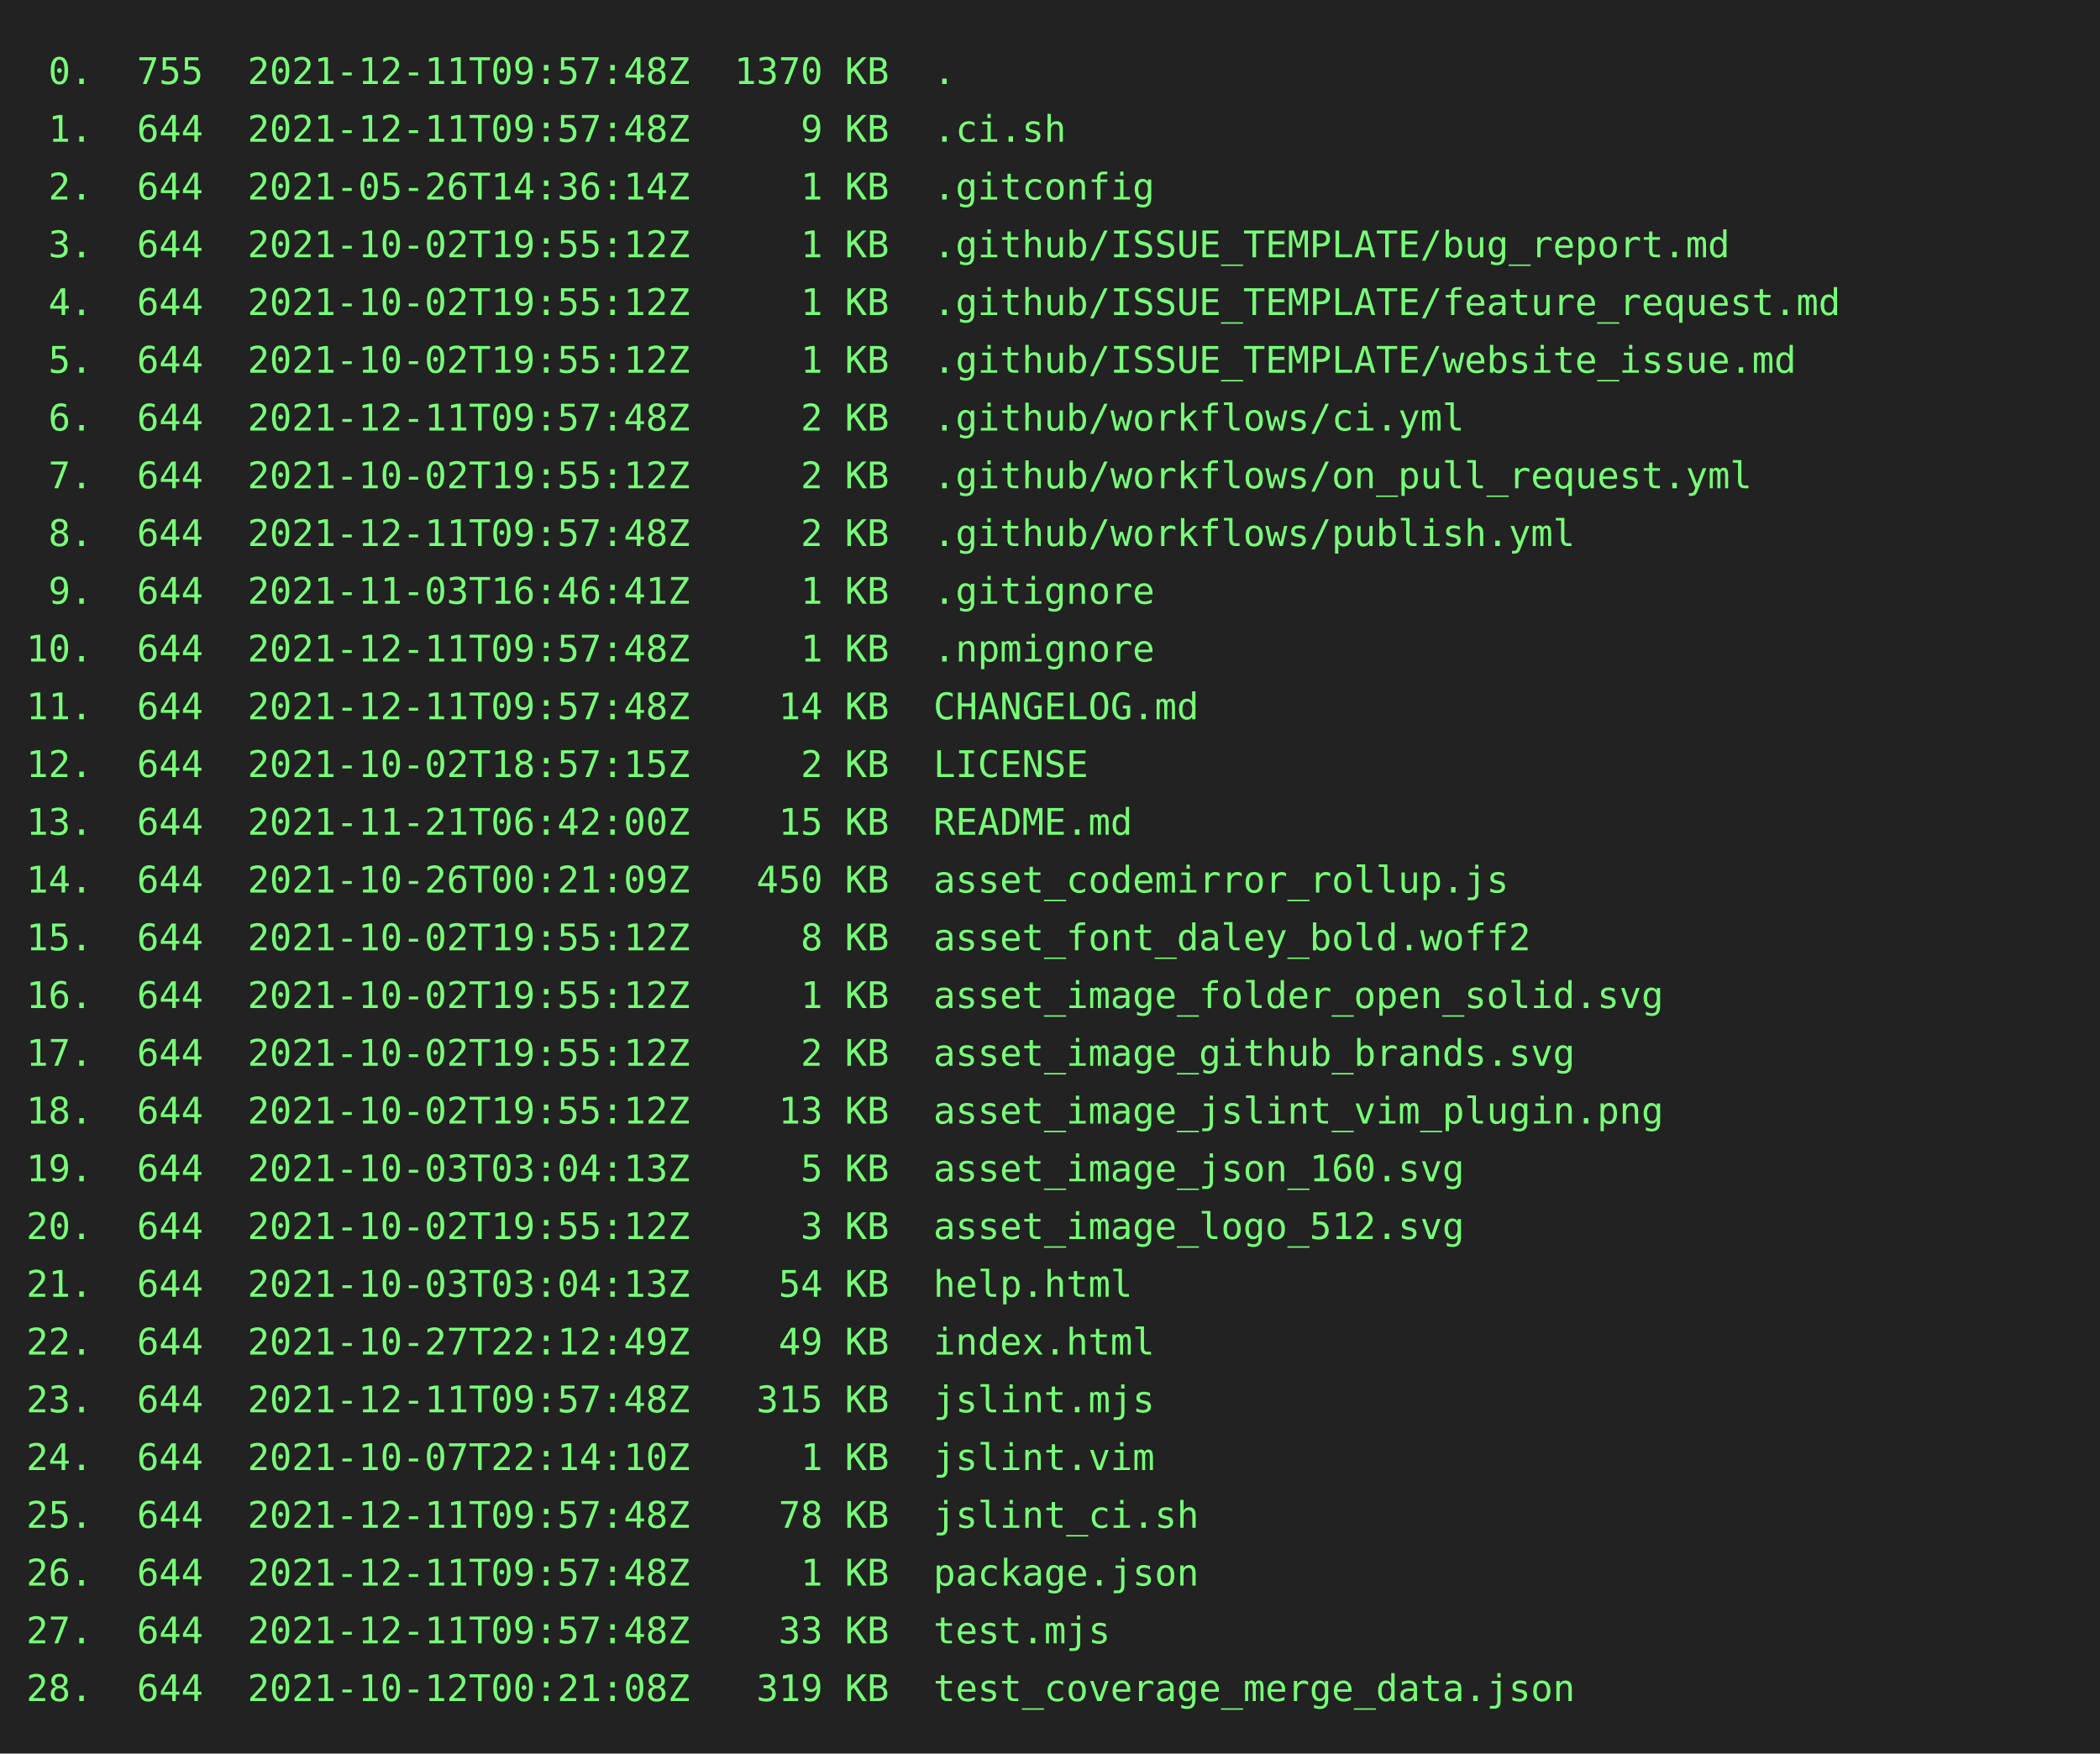
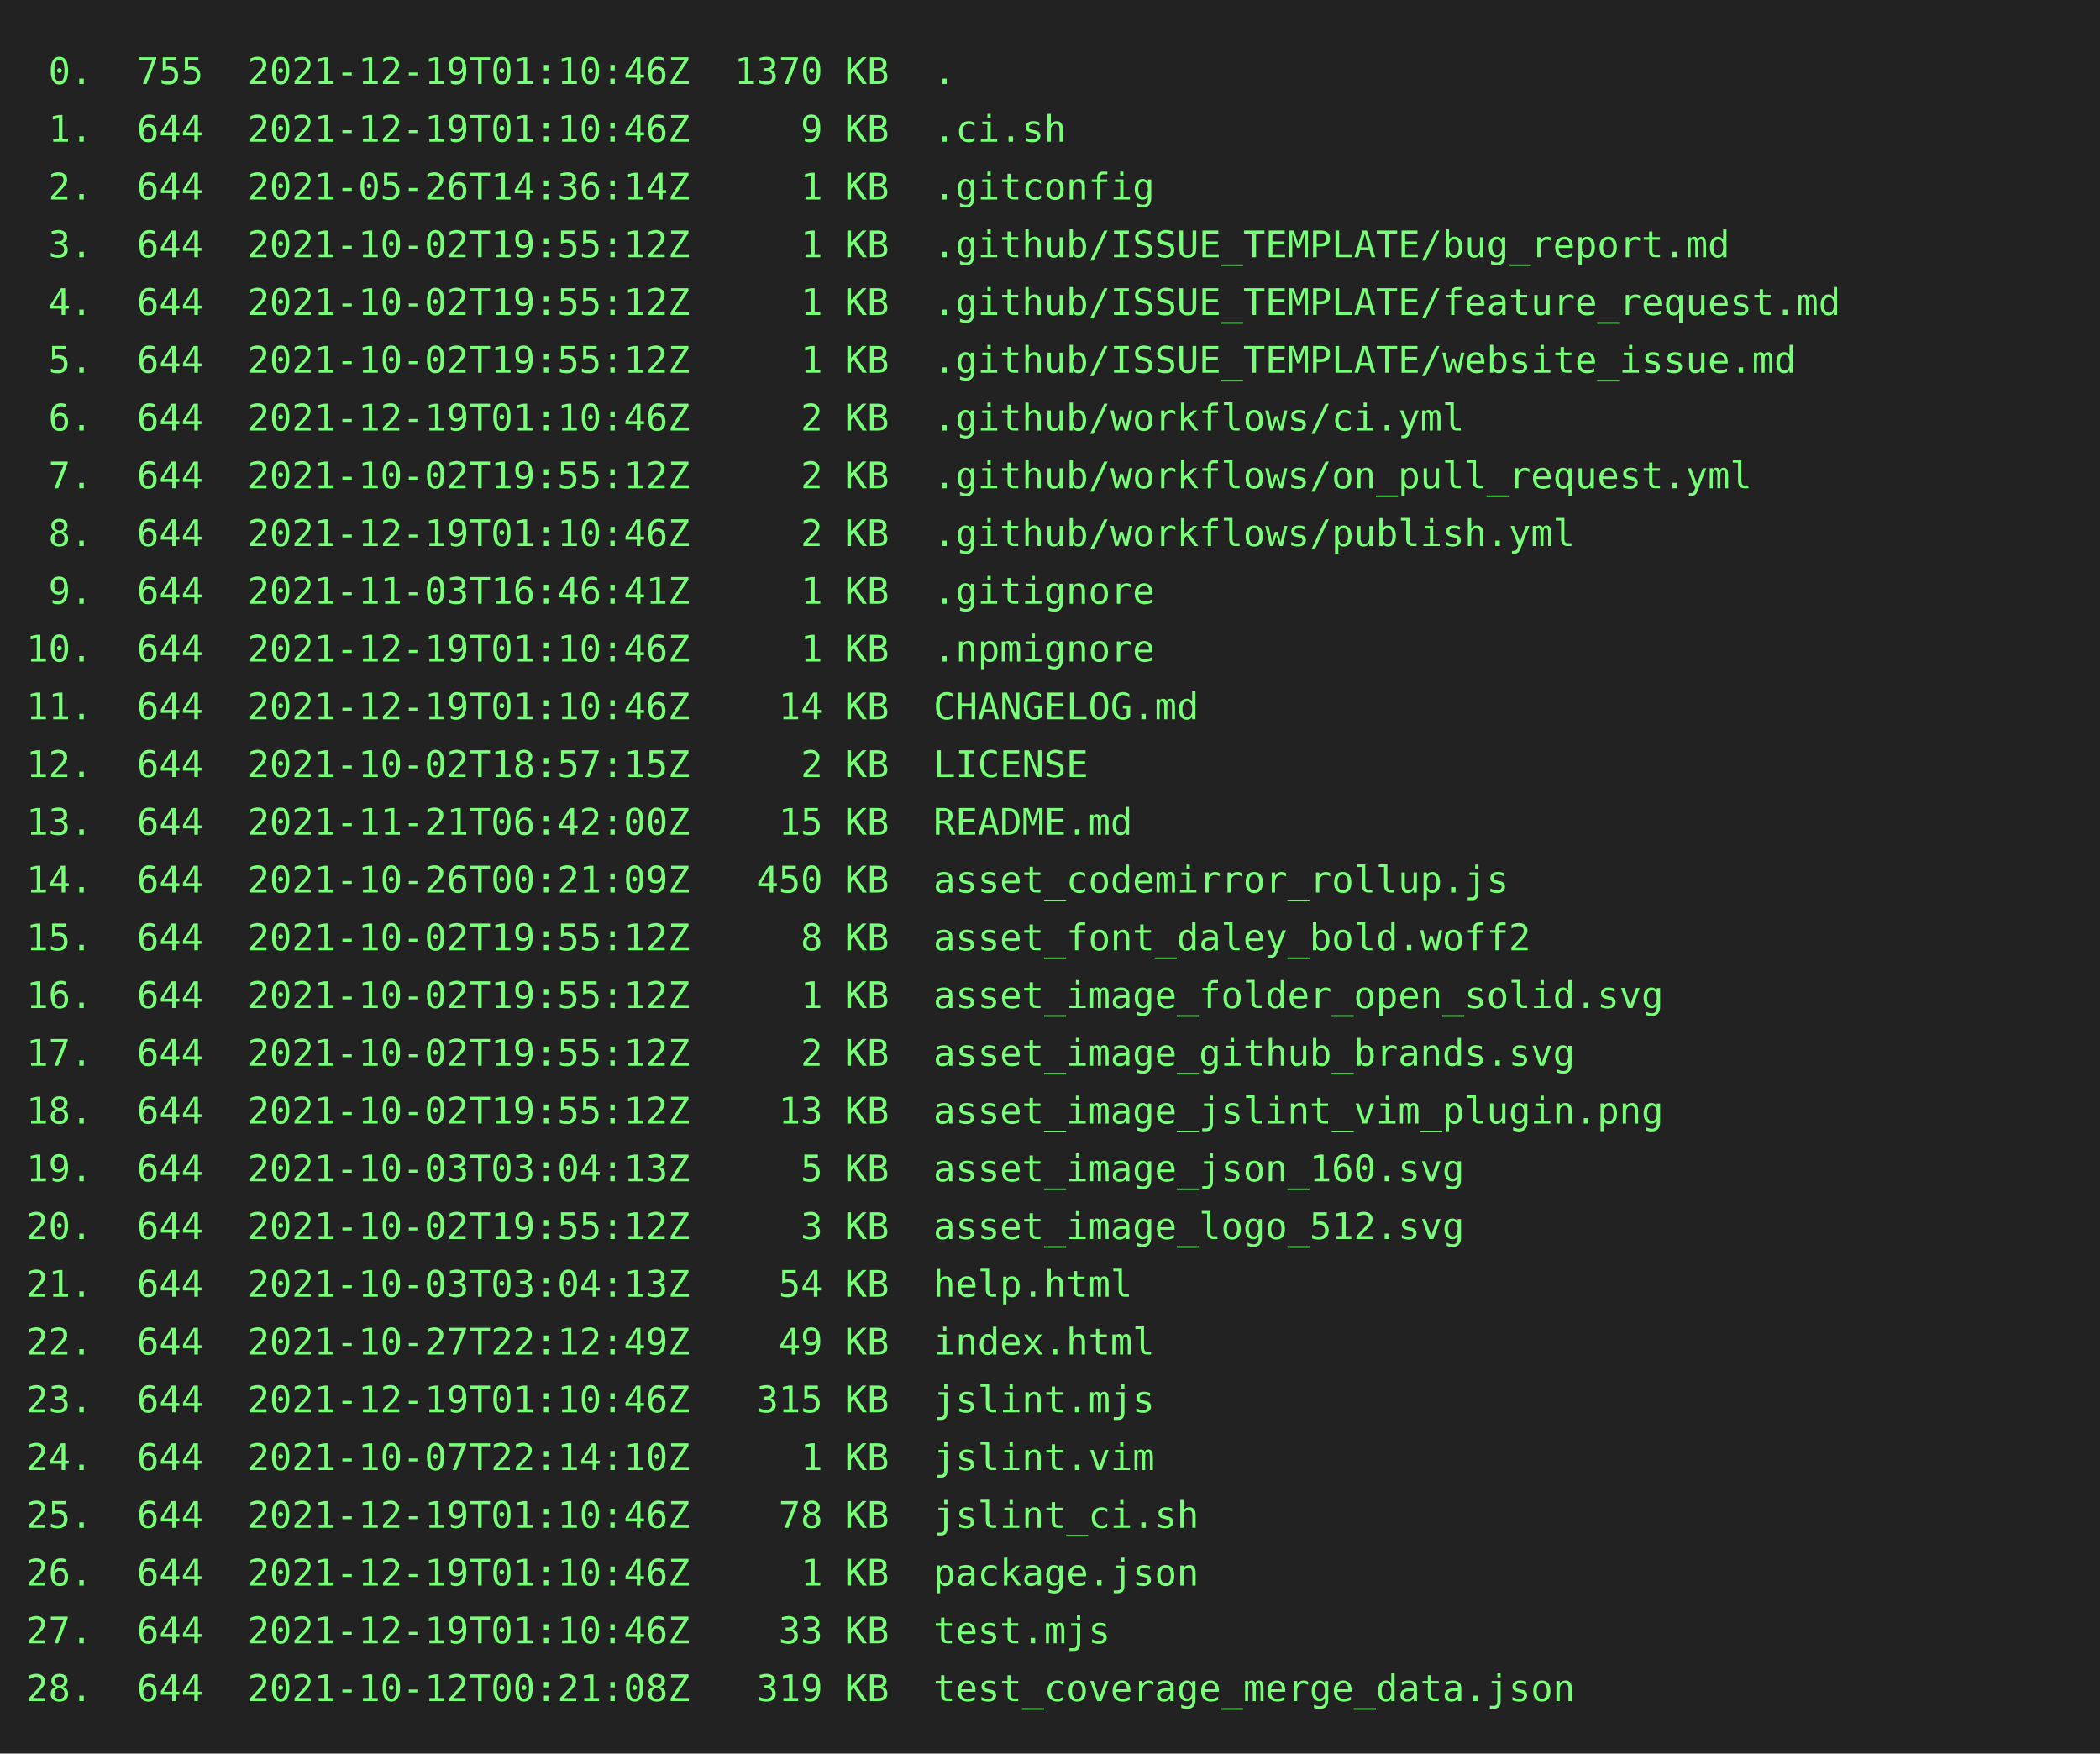
<svg xmlns="http://www.w3.org/2000/svg" height="668" width="800">
  <rect height="668" fill="#222" width="800" />
  <text fill="#7f7" font-family="consolas, menlo, monospace" font-size="14" xml:space="preserve">
-     <tspan lengthAdjust="spacingAndGlyphs" textLength="768" x="10" y="32"> 0.  755  2021-12-11T09:57:48Z  1370 KB  .                                                       </tspan>
-     <tspan lengthAdjust="spacingAndGlyphs" textLength="768" x="10" y="54"> 1.  644  2021-12-11T09:57:48Z     9 KB  .ci.sh                                                  </tspan>
+     <tspan lengthAdjust="spacingAndGlyphs" textLength="768" x="10" y="32"> 0.  755  2021-12-19T01:10:46Z  1370 KB  .                                                       </tspan>
+     <tspan lengthAdjust="spacingAndGlyphs" textLength="768" x="10" y="54"> 1.  644  2021-12-19T01:10:46Z     9 KB  .ci.sh                                                  </tspan>
    <tspan lengthAdjust="spacingAndGlyphs" textLength="768" x="10" y="76"> 2.  644  2021-05-26T14:36:14Z     1 KB  .gitconfig                                              </tspan>
    <tspan lengthAdjust="spacingAndGlyphs" textLength="768" x="10" y="98"> 3.  644  2021-10-02T19:55:12Z     1 KB  .github/ISSUE_TEMPLATE/bug_report.md                    </tspan>
    <tspan lengthAdjust="spacingAndGlyphs" textLength="768" x="10" y="120"> 4.  644  2021-10-02T19:55:12Z     1 KB  .github/ISSUE_TEMPLATE/feature_request.md               </tspan>
    <tspan lengthAdjust="spacingAndGlyphs" textLength="768" x="10" y="142"> 5.  644  2021-10-02T19:55:12Z     1 KB  .github/ISSUE_TEMPLATE/website_issue.md                 </tspan>
-     <tspan lengthAdjust="spacingAndGlyphs" textLength="768" x="10" y="164"> 6.  644  2021-12-11T09:57:48Z     2 KB  .github/workflows/ci.yml                                </tspan>
+     <tspan lengthAdjust="spacingAndGlyphs" textLength="768" x="10" y="164"> 6.  644  2021-12-19T01:10:46Z     2 KB  .github/workflows/ci.yml                                </tspan>
    <tspan lengthAdjust="spacingAndGlyphs" textLength="768" x="10" y="186"> 7.  644  2021-10-02T19:55:12Z     2 KB  .github/workflows/on_pull_request.yml                   </tspan>
-     <tspan lengthAdjust="spacingAndGlyphs" textLength="768" x="10" y="208"> 8.  644  2021-12-11T09:57:48Z     2 KB  .github/workflows/publish.yml                           </tspan>
+     <tspan lengthAdjust="spacingAndGlyphs" textLength="768" x="10" y="208"> 8.  644  2021-12-19T01:10:46Z     2 KB  .github/workflows/publish.yml                           </tspan>
    <tspan lengthAdjust="spacingAndGlyphs" textLength="768" x="10" y="230"> 9.  644  2021-11-03T16:46:41Z     1 KB  .gitignore                                              </tspan>
-     <tspan lengthAdjust="spacingAndGlyphs" textLength="768" x="10" y="252">10.  644  2021-12-11T09:57:48Z     1 KB  .npmignore                                              </tspan>
-     <tspan lengthAdjust="spacingAndGlyphs" textLength="768" x="10" y="274">11.  644  2021-12-11T09:57:48Z    14 KB  CHANGELOG.md                                            </tspan>
+     <tspan lengthAdjust="spacingAndGlyphs" textLength="768" x="10" y="252">10.  644  2021-12-19T01:10:46Z     1 KB  .npmignore                                              </tspan>
+     <tspan lengthAdjust="spacingAndGlyphs" textLength="768" x="10" y="274">11.  644  2021-12-19T01:10:46Z    14 KB  CHANGELOG.md                                            </tspan>
    <tspan lengthAdjust="spacingAndGlyphs" textLength="768" x="10" y="296">12.  644  2021-10-02T18:57:15Z     2 KB  LICENSE                                                 </tspan>
    <tspan lengthAdjust="spacingAndGlyphs" textLength="768" x="10" y="318">13.  644  2021-11-21T06:42:00Z    15 KB  README.md                                               </tspan>
    <tspan lengthAdjust="spacingAndGlyphs" textLength="768" x="10" y="340">14.  644  2021-10-26T00:21:09Z   450 KB  asset_codemirror_rollup.js                              </tspan>
    <tspan lengthAdjust="spacingAndGlyphs" textLength="768" x="10" y="362">15.  644  2021-10-02T19:55:12Z     8 KB  asset_font_daley_bold.woff2                             </tspan>
    <tspan lengthAdjust="spacingAndGlyphs" textLength="768" x="10" y="384">16.  644  2021-10-02T19:55:12Z     1 KB  asset_image_folder_open_solid.svg                       </tspan>
    <tspan lengthAdjust="spacingAndGlyphs" textLength="768" x="10" y="406">17.  644  2021-10-02T19:55:12Z     2 KB  asset_image_github_brands.svg                           </tspan>
    <tspan lengthAdjust="spacingAndGlyphs" textLength="768" x="10" y="428">18.  644  2021-10-02T19:55:12Z    13 KB  asset_image_jslint_vim_plugin.png                       </tspan>
    <tspan lengthAdjust="spacingAndGlyphs" textLength="768" x="10" y="450">19.  644  2021-10-03T03:04:13Z     5 KB  asset_image_json_160.svg                                </tspan>
    <tspan lengthAdjust="spacingAndGlyphs" textLength="768" x="10" y="472">20.  644  2021-10-02T19:55:12Z     3 KB  asset_image_logo_512.svg                                </tspan>
    <tspan lengthAdjust="spacingAndGlyphs" textLength="768" x="10" y="494">21.  644  2021-10-03T03:04:13Z    54 KB  help.html                                               </tspan>
    <tspan lengthAdjust="spacingAndGlyphs" textLength="768" x="10" y="516">22.  644  2021-10-27T22:12:49Z    49 KB  index.html                                              </tspan>
-     <tspan lengthAdjust="spacingAndGlyphs" textLength="768" x="10" y="538">23.  644  2021-12-11T09:57:48Z   315 KB  jslint.mjs                                              </tspan>
+     <tspan lengthAdjust="spacingAndGlyphs" textLength="768" x="10" y="538">23.  644  2021-12-19T01:10:46Z   315 KB  jslint.mjs                                              </tspan>
    <tspan lengthAdjust="spacingAndGlyphs" textLength="768" x="10" y="560">24.  644  2021-10-07T22:14:10Z     1 KB  jslint.vim                                              </tspan>
-     <tspan lengthAdjust="spacingAndGlyphs" textLength="768" x="10" y="582">25.  644  2021-12-11T09:57:48Z    78 KB  jslint_ci.sh                                            </tspan>
-     <tspan lengthAdjust="spacingAndGlyphs" textLength="768" x="10" y="604">26.  644  2021-12-11T09:57:48Z     1 KB  package.json                                            </tspan>
-     <tspan lengthAdjust="spacingAndGlyphs" textLength="768" x="10" y="626">27.  644  2021-12-11T09:57:48Z    33 KB  test.mjs                                                </tspan>
+     <tspan lengthAdjust="spacingAndGlyphs" textLength="768" x="10" y="582">25.  644  2021-12-19T01:10:46Z    78 KB  jslint_ci.sh                                            </tspan>
+     <tspan lengthAdjust="spacingAndGlyphs" textLength="768" x="10" y="604">26.  644  2021-12-19T01:10:46Z     1 KB  package.json                                            </tspan>
+     <tspan lengthAdjust="spacingAndGlyphs" textLength="768" x="10" y="626">27.  644  2021-12-19T01:10:46Z    33 KB  test.mjs                                                </tspan>
    <tspan lengthAdjust="spacingAndGlyphs" textLength="768" x="10" y="648">28.  644  2021-10-12T00:21:08Z   319 KB  test_coverage_merge_data.json                           </tspan>
  </text>
</svg>
